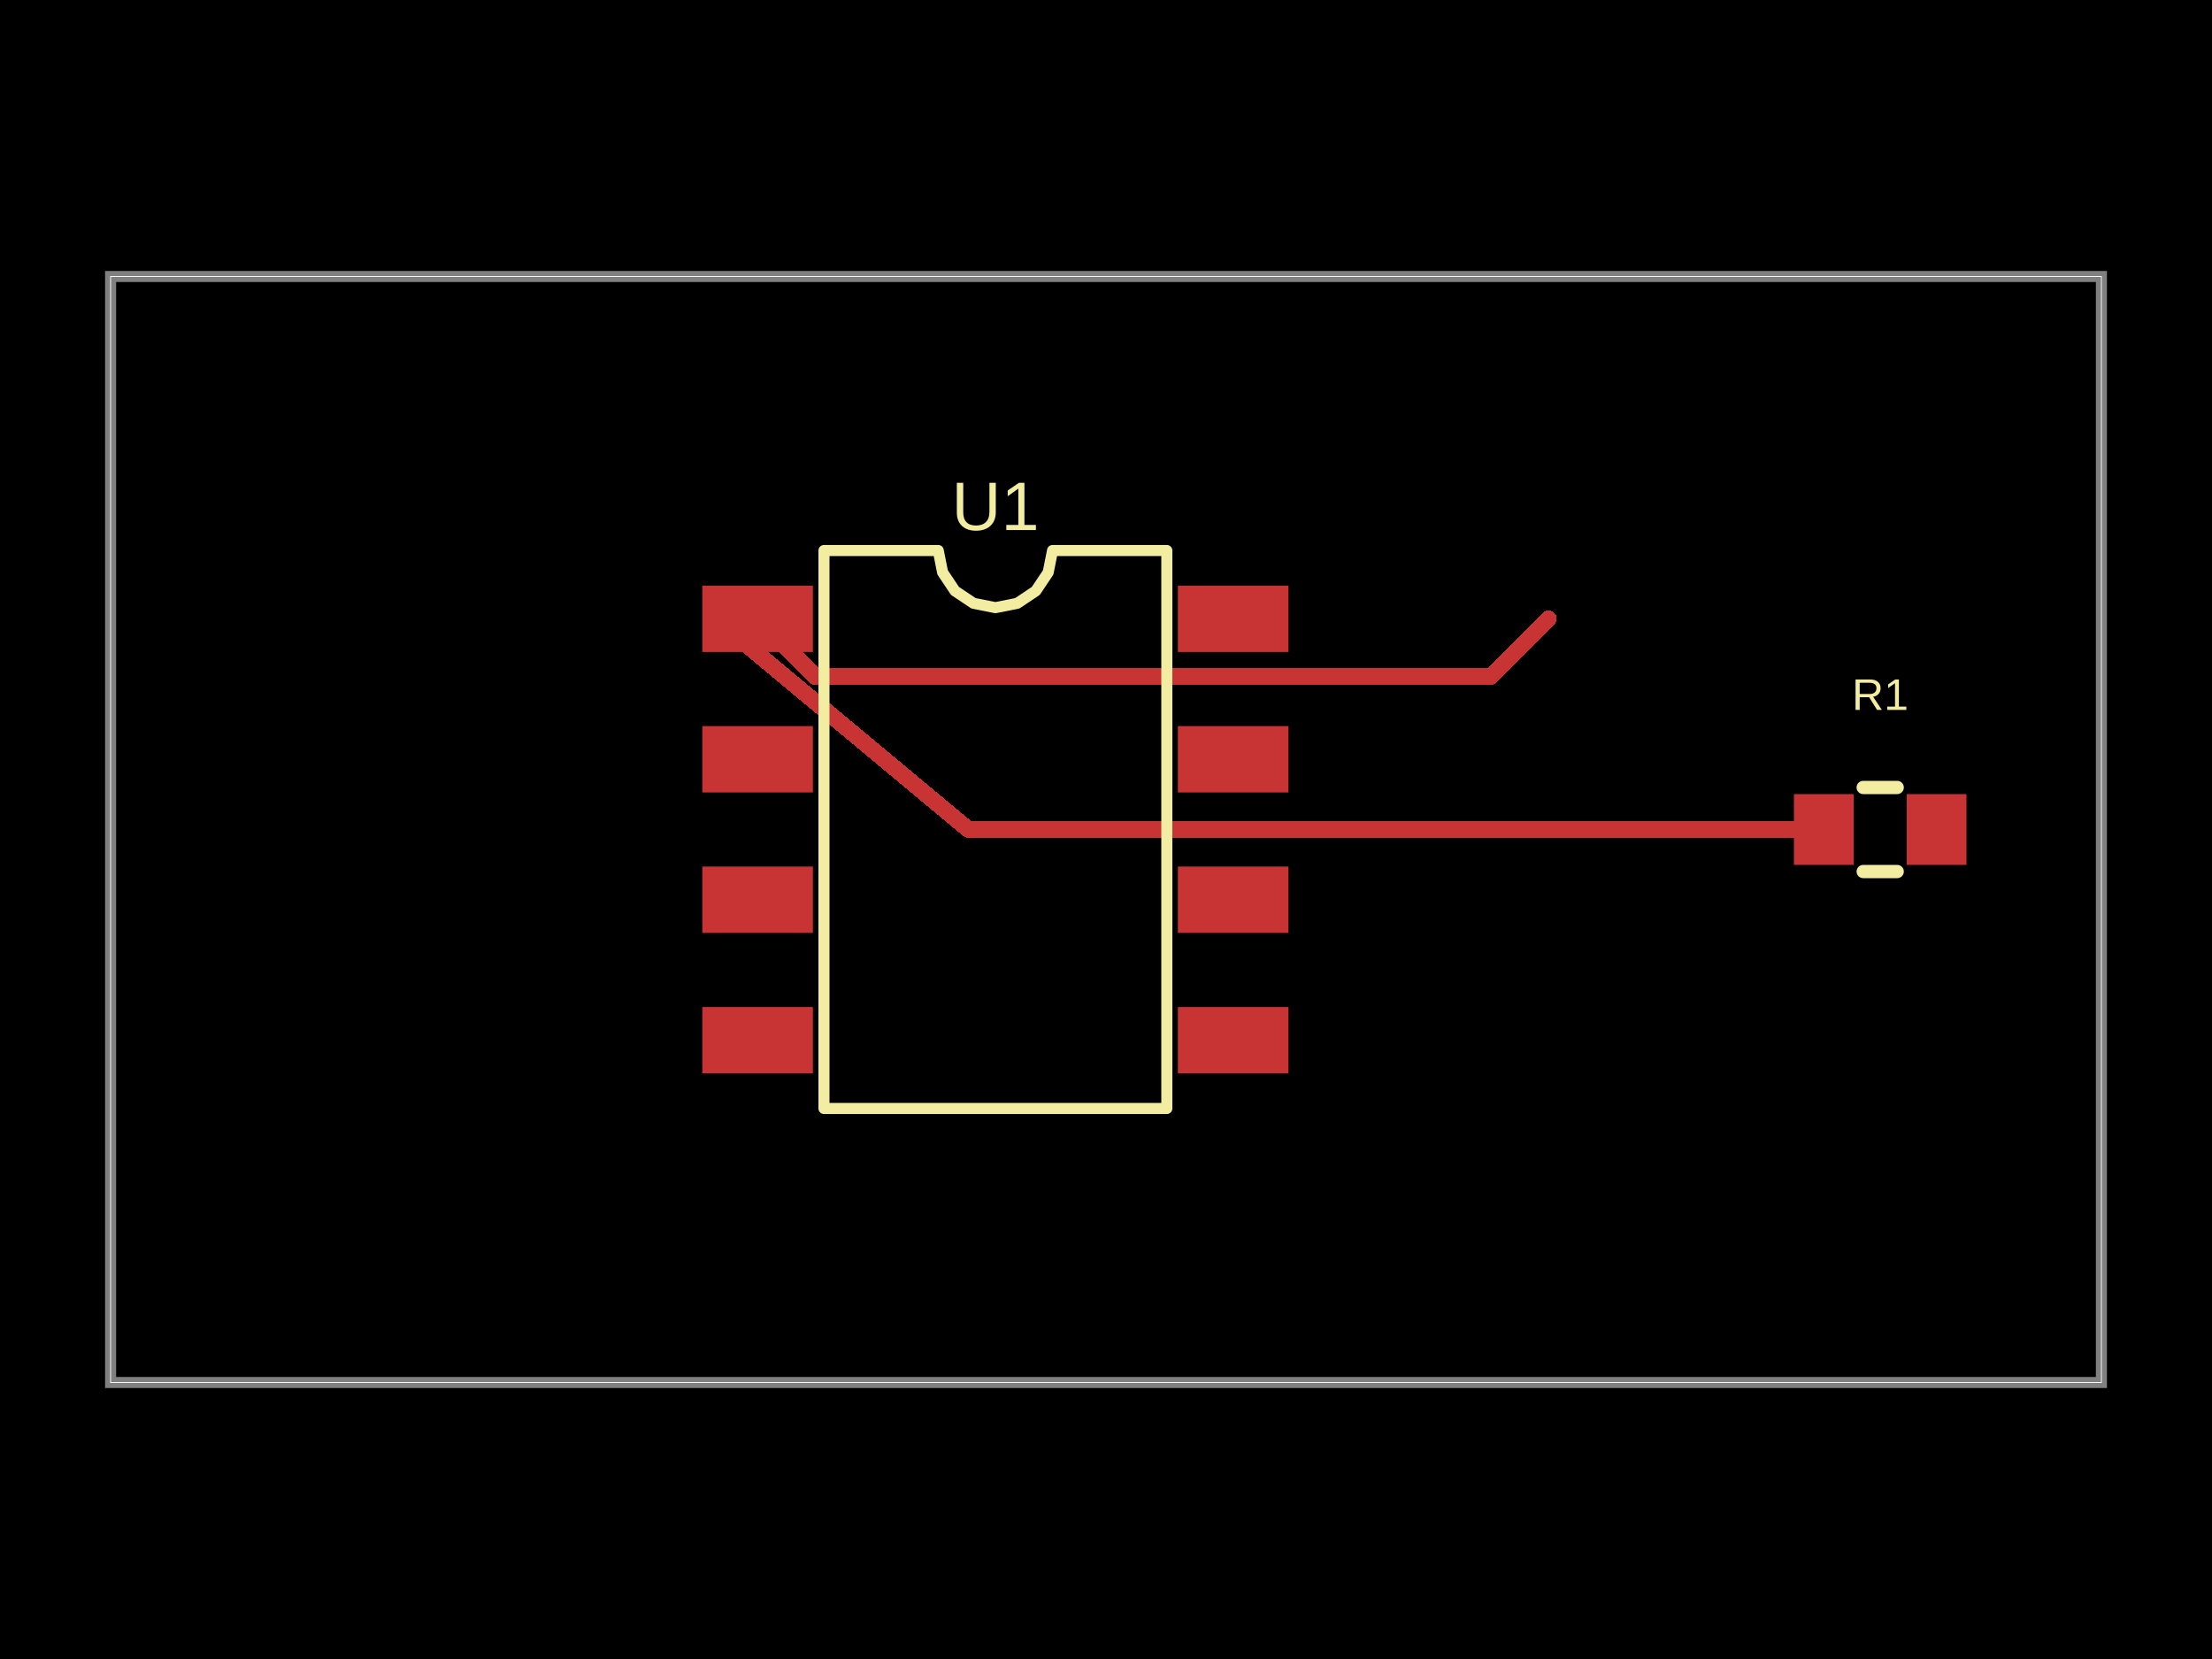
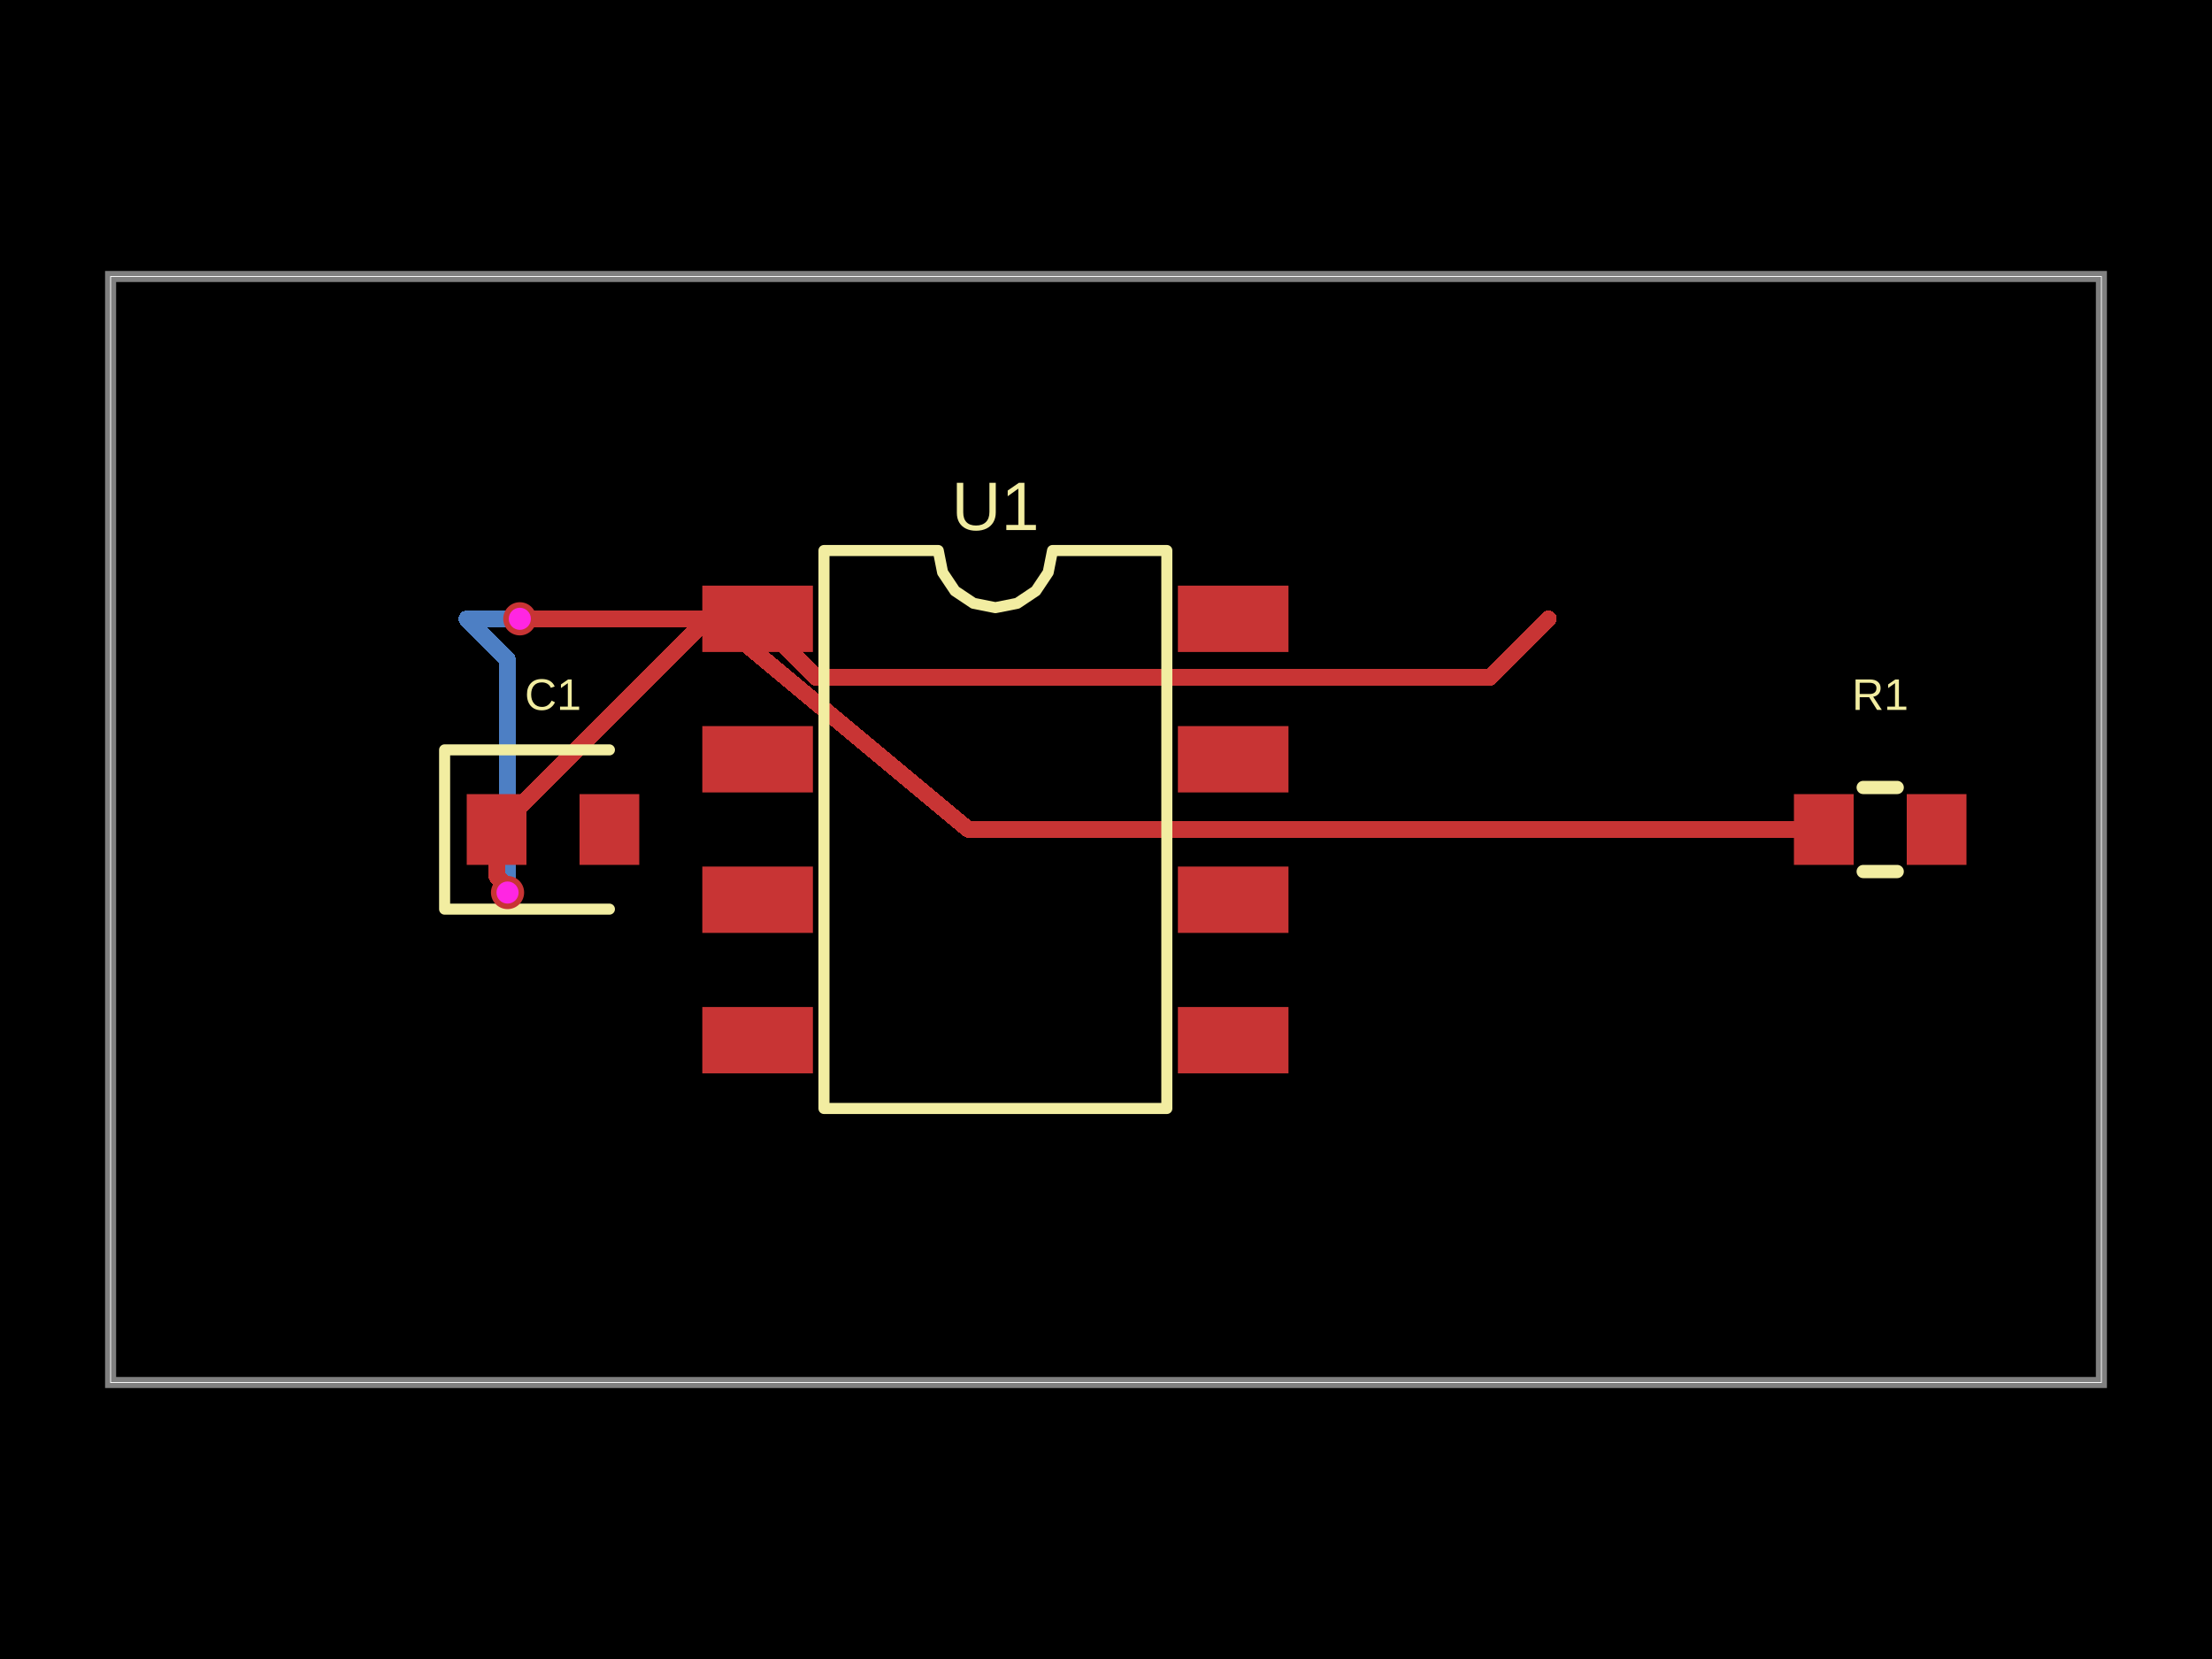
<svg xmlns="http://www.w3.org/2000/svg" width="800" height="600" data-software-used-string="@tscircuit/core@0.0.1673">
  <style />
  <rect class="boundary" x="0" y="0" fill="#000" width="800" height="600" data-type="pcb_background" data-pcb-layer="global" />
  <rect class="pcb-boundary" fill="none" stroke="#fff" stroke-width="0.3" x="40" y="100" width="720" height="400" data-type="pcb_boundary" data-pcb-layer="global" />
  <path class="pcb-board" d="M 40 500 L 760 500 L 760 100 L 40 100 Z" fill="none" stroke="rgba(255, 255, 255, 0.5)" stroke-width="4" data-type="pcb_board" data-pcb-layer="board" />
+   <path class="pcb-trace" stroke="rgb(77, 127, 196)" fill="none" d="M 188 223.8 L 168.8 223.8" stroke-width="6" stroke-linecap="round" stroke-linejoin="round" shape-rendering="crispEdges" data-type="pcb_trace" data-pcb-layer="bottom" />
+   <path class="pcb-trace" stroke="rgb(77, 127, 196)" fill="none" d="M 183.56 322.8 L 183.56 238.56" stroke-width="6" stroke-linecap="round" stroke-linejoin="round" shape-rendering="crispEdges" data-type="pcb_trace" data-pcb-layer="bottom" />
+   <path class="pcb-trace" stroke="rgb(77, 127, 196)" fill="none" d="M 183.56 238.56 L 168.8 223.8" stroke-width="6" stroke-linecap="round" stroke-linejoin="round" shape-rendering="crispEdges" data-type="pcb_trace" data-pcb-layer="bottom" />
  <rect class="pcb-pad" fill="rgb(200, 52, 52)" x="254" y="211.8" width="40" height="24" data-type="pcb_smtpad" data-pcb-layer="top" data-pad-name="U1.pin1" data-pad-net-name="VCC" />
  <rect class="pcb-pad" fill="rgb(200, 52, 52)" x="254" y="262.6" width="40" height="24" data-type="pcb_smtpad" data-pcb-layer="top" data-pad-name="U1.pin2" />
  <rect class="pcb-pad" fill="rgb(200, 52, 52)" x="254" y="313.4" width="40" height="24" data-type="pcb_smtpad" data-pcb-layer="top" data-pad-name="U1.pin3" />
  <rect class="pcb-pad" fill="rgb(200, 52, 52)" x="254" y="364.2" width="40" height="24" data-type="pcb_smtpad" data-pcb-layer="top" data-pad-name="U1.pin4" />
  <rect class="pcb-pad" fill="rgb(200, 52, 52)" x="426" y="364.2" width="40" height="24" data-type="pcb_smtpad" data-pcb-layer="top" data-pad-name="U1.pin5" />
  <rect class="pcb-pad" fill="rgb(200, 52, 52)" x="426" y="313.4" width="40" height="24" data-type="pcb_smtpad" data-pcb-layer="top" data-pad-name="U1.pin6" />
  <rect class="pcb-pad" fill="rgb(200, 52, 52)" x="426" y="262.6" width="40" height="24" data-type="pcb_smtpad" data-pcb-layer="top" data-pad-name="U1.pin7" />
  <rect class="pcb-pad" fill="rgb(200, 52, 52)" x="426" y="211.8" width="40" height="24" data-type="pcb_smtpad" data-pcb-layer="top" data-pad-name="U1.pin8" />
+   <rect class="pcb-pad" fill="rgb(200, 52, 52)" x="168.8" y="287.2" width="21.6" height="25.6" data-type="pcb_smtpad" data-pcb-layer="top" data-pad-name="C1.pin1" data-pad-net-name="VCC" />
+   <rect class="pcb-pad" fill="rgb(200, 52, 52)" x="209.6" y="287.2" width="21.6" height="25.6" data-type="pcb_smtpad" data-pcb-layer="top" data-pad-name="C1.pin2" />
  <rect class="pcb-pad" fill="rgb(200, 52, 52)" x="648.8" y="287.2" width="21.6" height="25.6" data-type="pcb_smtpad" data-pcb-layer="top" data-pad-name="R1.pin1" data-pad-net-name="VCC" />
  <rect class="pcb-pad" fill="rgb(200, 52, 52)" x="689.6" y="287.2" width="21.6" height="25.6" data-type="pcb_smtpad" data-pcb-layer="top" data-pad-name="R1.pin2" />
-   <path class="pcb-trace" stroke="rgb(200, 52, 52)" fill="none" d="M 274 223.8 L 294.918 244.718" stroke-width="6" stroke-linecap="round" stroke-linejoin="round" shape-rendering="crispEdges" data-type="pcb_trace" data-pcb-layer="top" />
-   <path class="pcb-trace" stroke="rgb(200, 52, 52)" fill="none" d="M 294.918 244.718 L 538.673 244.718" stroke-width="6" stroke-linecap="round" stroke-linejoin="round" shape-rendering="crispEdges" data-type="pcb_trace" data-pcb-layer="top" />
-   <path class="pcb-trace" stroke="rgb(200, 52, 52)" fill="none" d="M 538.673 244.718 L 539.078 244.718" stroke-width="6" stroke-linecap="round" stroke-linejoin="round" shape-rendering="crispEdges" data-type="pcb_trace" data-pcb-layer="top" />
-   <path class="pcb-trace" stroke="rgb(200, 52, 52)" fill="none" d="M 539.078 244.718 L 559.996 223.8" stroke-width="6" stroke-linecap="round" stroke-linejoin="round" shape-rendering="crispEdges" data-type="pcb_trace" data-pcb-layer="top" />
+   <path class="pcb-trace" stroke="rgb(200, 52, 52)" fill="none" d="M 274 223.8 L 255.8 223.8" stroke-width="6" stroke-linecap="round" stroke-linejoin="round" shape-rendering="crispEdges" data-type="pcb_trace" data-pcb-layer="top" />
+   <path class="pcb-trace" stroke="rgb(200, 52, 52)" fill="none" d="M 255.8 223.8 L 179.6 300" stroke-width="6" stroke-linecap="round" stroke-linejoin="round" shape-rendering="crispEdges" data-type="pcb_trace" data-pcb-layer="top" />
+   <path class="pcb-trace" stroke="rgb(200, 52, 52)" fill="none" d="M 274 223.8 L 295.205 245.005" stroke-width="6" stroke-linecap="round" stroke-linejoin="round" shape-rendering="crispEdges" data-type="pcb_trace" data-pcb-layer="top" />
+   <path class="pcb-trace" stroke="rgb(200, 52, 52)" fill="none" d="M 295.205 245.005 L 538.791 245.005" stroke-width="6" stroke-linecap="round" stroke-linejoin="round" shape-rendering="crispEdges" data-type="pcb_trace" data-pcb-layer="top" />
+   <path class="pcb-trace" stroke="rgb(200, 52, 52)" fill="none" d="M 538.791 245.005 L 559.996 223.8" stroke-width="6" stroke-linecap="round" stroke-linejoin="round" shape-rendering="crispEdges" data-type="pcb_trace" data-pcb-layer="top" />
+   <path class="pcb-trace" stroke="rgb(200, 52, 52)" fill="none" d="M 274 223.8 L 188 223.8" stroke-width="6" stroke-linecap="round" stroke-linejoin="round" shape-rendering="crispEdges" data-type="pcb_trace" data-pcb-layer="top" />
+   <path class="pcb-trace" stroke="rgb(200, 52, 52)" fill="none" d="M 179.6 300 L 179.6 316.838" stroke-width="6" stroke-linecap="round" stroke-linejoin="round" shape-rendering="crispEdges" data-type="pcb_trace" data-pcb-layer="top" />
+   <path class="pcb-trace" stroke="rgb(200, 52, 52)" fill="none" d="M 179.6 316.838 L 181.833 319.072" stroke-width="6" stroke-linecap="round" stroke-linejoin="round" shape-rendering="crispEdges" data-type="pcb_trace" data-pcb-layer="top" />
+   <path class="pcb-trace" stroke="rgb(200, 52, 52)" fill="none" d="M 181.833 319.072 L 181.833 321.073" stroke-width="6" stroke-linecap="round" stroke-linejoin="round" shape-rendering="crispEdges" data-type="pcb_trace" data-pcb-layer="top" />
+   <path class="pcb-trace" stroke="rgb(200, 52, 52)" fill="none" d="M 181.833 321.073 L 183.56 322.8" stroke-width="6" stroke-linecap="round" stroke-linejoin="round" shape-rendering="crispEdges" data-type="pcb_trace" data-pcb-layer="top" />
  <path class="pcb-trace" stroke="rgb(200, 52, 52)" fill="none" d="M 274 223.8 L 267.07 230.73" stroke-width="6" stroke-linecap="round" stroke-linejoin="round" shape-rendering="crispEdges" data-type="pcb_trace" data-pcb-layer="top" />
  <path class="pcb-trace" stroke="rgb(200, 52, 52)" fill="none" d="M 267.07 230.73 L 350.2 300" stroke-width="6" stroke-linecap="round" stroke-linejoin="round" shape-rendering="crispEdges" data-type="pcb_trace" data-pcb-layer="top" />
  <path class="pcb-trace" stroke="rgb(200, 52, 52)" fill="none" d="M 350.2 300 L 659.6 300" stroke-width="6" stroke-linecap="round" stroke-linejoin="round" shape-rendering="crispEdges" data-type="pcb_trace" data-pcb-layer="top" />
  <path class="pcb-silkscreen pcb-silkscreen-top" d="M 298 400.9 L 298 199.1 L 339.333 199.1 L 340.906 207.009 L 345.386 213.714 L 352.091 218.194 L 360 219.767 L 367.909 218.194 L 374.614 213.714 L 379.094 207.009 L 380.667 199.1 L 422 199.1 L 422 400.9 L 298 400.9 Z" fill="none" stroke="#f2eda1" stroke-width="4" stroke-linecap="round" stroke-linejoin="round" data-pcb-component-id="pcb_component_0" data-pcb-silkscreen-path-id="pcb_silkscreen_path_0" data-type="pcb_silkscreen_path" data-pcb-layer="top" />
  <text x="0" y="0" dx="0" dy="0" fill="#f2eda1" font-family="Arial, sans-serif" font-size="24.817" text-anchor="middle" dominant-baseline="central" transform="matrix(1,0,0,1,360,183.1)" class="pcb-silkscreen-text pcb-silkscreen-top" data-pcb-silkscreen-text-id="pcb_silkscreen_text_0" stroke="none" data-type="pcb_silkscreen_text" data-pcb-layer="top">U1</text>
-   <path class="pcb-silkscreen pcb-silkscreen-top" d="M 673.854 284.8 L 686.146 284.8" fill="none" stroke="#f2eda1" stroke-width="4.8" stroke-linecap="round" stroke-linejoin="round" data-pcb-component-id="pcb_component_1" data-pcb-silkscreen-path-id="pcb_silkscreen_path_1" data-type="pcb_silkscreen_path" data-pcb-layer="top" />
-   <path class="pcb-silkscreen pcb-silkscreen-top" d="M 673.854 315.2 L 686.146 315.2" fill="none" stroke="#f2eda1" stroke-width="4.8" stroke-linecap="round" stroke-linejoin="round" data-pcb-component-id="pcb_component_1" data-pcb-silkscreen-path-id="pcb_silkscreen_path_2" data-type="pcb_silkscreen_path" data-pcb-layer="top" />
-   <text x="0" y="0" dx="0" dy="0" fill="#f2eda1" font-family="Arial, sans-serif" font-size="16" text-anchor="middle" dominant-baseline="central" transform="matrix(1,0,0,1,680,251.2)" class="pcb-silkscreen-text pcb-silkscreen-top" data-pcb-silkscreen-text-id="pcb_silkscreen_text_1" stroke="none" data-type="pcb_silkscreen_text" data-pcb-layer="top">R1</text>
+   <path class="pcb-silkscreen pcb-silkscreen-top" d="M 220.4 271.2 L 160.8 271.2 L 160.8 328.8 L 220.4 328.8" fill="none" stroke="#f2eda1" stroke-width="4" stroke-linecap="round" stroke-linejoin="round" data-pcb-component-id="pcb_component_1" data-pcb-silkscreen-path-id="pcb_silkscreen_path_1" data-type="pcb_silkscreen_path" data-pcb-layer="top" />
+   <text x="0" y="0" dx="0" dy="0" fill="#f2eda1" font-family="Arial, sans-serif" font-size="16" text-anchor="middle" dominant-baseline="central" transform="matrix(1,0,0,1,200,251.2)" class="pcb-silkscreen-text pcb-silkscreen-top" data-pcb-silkscreen-text-id="pcb_silkscreen_text_1" stroke="none" data-type="pcb_silkscreen_text" data-pcb-layer="top">C1</text>
+   <path class="pcb-silkscreen pcb-silkscreen-top" d="M 673.854 284.8 L 686.146 284.8" fill="none" stroke="#f2eda1" stroke-width="4.8" stroke-linecap="round" stroke-linejoin="round" data-pcb-component-id="pcb_component_2" data-pcb-silkscreen-path-id="pcb_silkscreen_path_2" data-type="pcb_silkscreen_path" data-pcb-layer="top" />
+   <path class="pcb-silkscreen pcb-silkscreen-top" d="M 673.854 315.2 L 686.146 315.2" fill="none" stroke="#f2eda1" stroke-width="4.8" stroke-linecap="round" stroke-linejoin="round" data-pcb-component-id="pcb_component_2" data-pcb-silkscreen-path-id="pcb_silkscreen_path_3" data-type="pcb_silkscreen_path" data-pcb-layer="top" />
+   <text x="0" y="0" dx="0" dy="0" fill="#f2eda1" font-family="Arial, sans-serif" font-size="16" text-anchor="middle" dominant-baseline="central" transform="matrix(1,0,0,1,680,251.2)" class="pcb-silkscreen-text pcb-silkscreen-top" data-pcb-silkscreen-text-id="pcb_silkscreen_text_2" stroke="none" data-type="pcb_silkscreen_text" data-pcb-layer="top">R1</text>
+   <g data-type="pcb_via" data-pcb-layer="through">
+     <circle class="pcb-hole-outer" fill="rgb(200, 52, 52)" cx="188" cy="223.8" r="6" data-type="pcb_via" data-pcb-layer="top" />
+     <circle class="pcb-hole-inner" fill="#FF26E2" cx="188" cy="223.8" r="4" data-type="pcb_via" data-pcb-layer="drill" />
+   </g>
+   <g data-type="pcb_via" data-pcb-layer="through">
+     <circle class="pcb-hole-outer" fill="rgb(200, 52, 52)" cx="183.56" cy="322.8" r="6" data-type="pcb_via" data-pcb-layer="top" />
+     <circle class="pcb-hole-inner" fill="#FF26E2" cx="183.56" cy="322.8" r="4" data-type="pcb_via" data-pcb-layer="drill" />
+   </g>
</svg>
